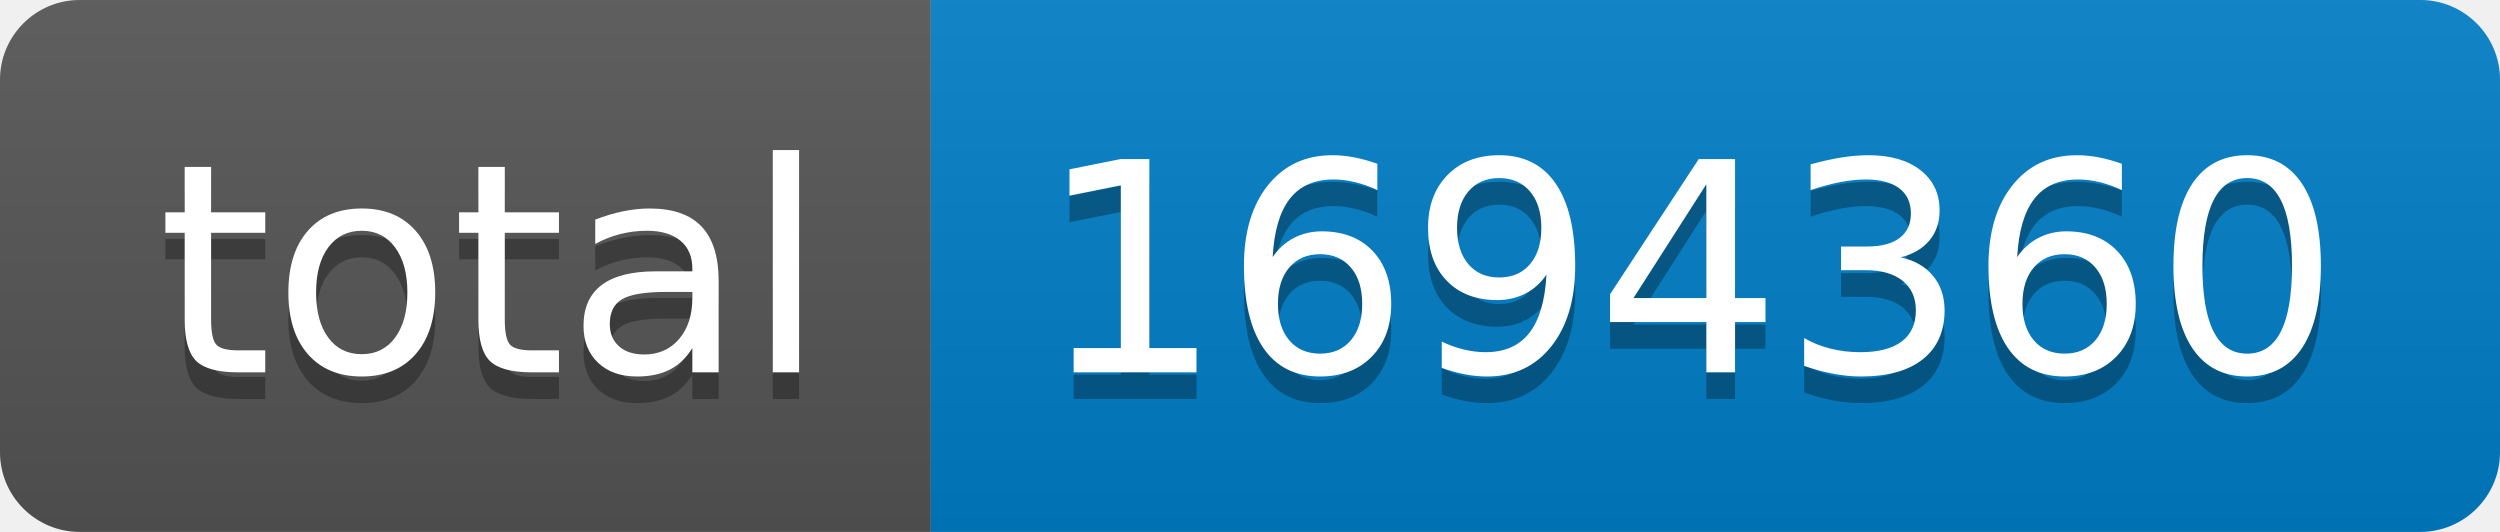
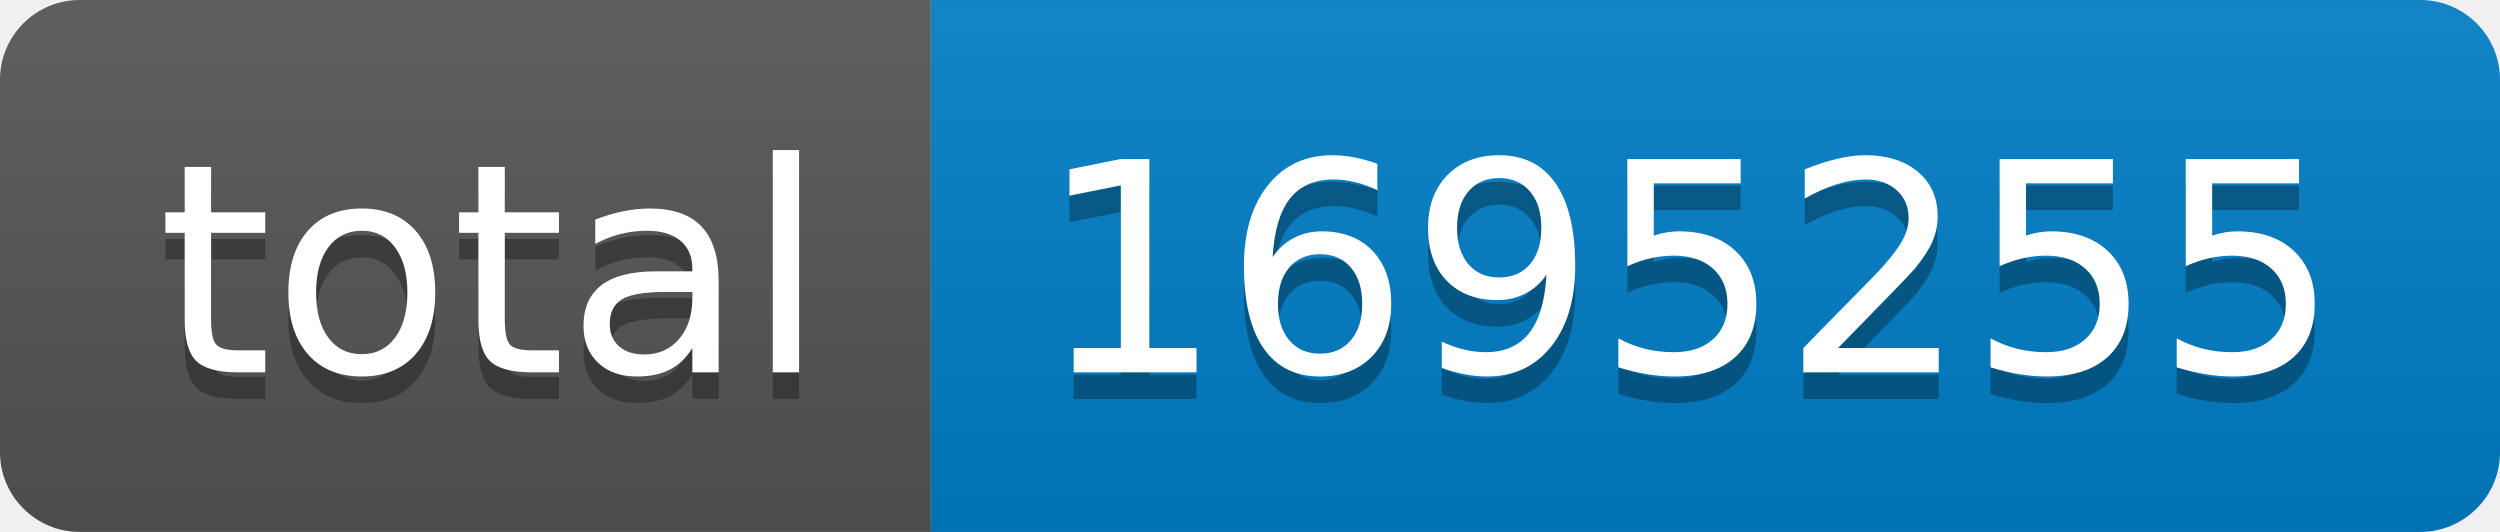
- <svg xmlns="http://www.w3.org/2000/svg" width="94" height="20" role="img" aria-label="total: 1694360">
+ <svg xmlns="http://www.w3.org/2000/svg" width="94" height="20" role="img" aria-label="total: 1695255">
  <linearGradient id="s" x2="0" y2="100%">
    <stop offset="0" stop-color="#bbb" stop-opacity=".1" />
    <stop offset="1" stop-opacity=".1" />
  </linearGradient>
  <clipPath id="r">
    <rect width="94" height="20" rx="3" fill="#fff" />
  </clipPath>
  <g clip-path="url(#r)">
    <rect width="35" height="20" fill="#555" />
    <rect x="35" width="59" height="20" fill="#007ec6" />
    <rect width="94" height="20" fill="url(#s)" />
  </g>
  <g fill="#fff" text-anchor="middle" font-family="Verdana,Geneva,DejaVu Sans,sans-serif" text-rendering="geometricPrecision" font-size="110">
    <text aria-hidden="true" x="185" y="150" fill="#010101" fill-opacity=".3" transform="scale(.1)" textLength="250">total</text>
    <text x="185" y="140" transform="scale(.1)" fill="#fff" textLength="250">total</text>
-     <text aria-hidden="true" x="635" y="150" fill="#010101" fill-opacity=".3" transform="scale(.1)" textLength="490">1694360</text>
-     <text x="635" y="140" transform="scale(.1)" fill="#fff" textLength="490">1694360</text>
+     <text aria-hidden="true" x="635" y="150" fill="#010101" fill-opacity=".3" transform="scale(.1)" textLength="490">1695255</text>
+     <text x="635" y="140" transform="scale(.1)" fill="#fff" textLength="490">1695255</text>
  </g>
</svg>
